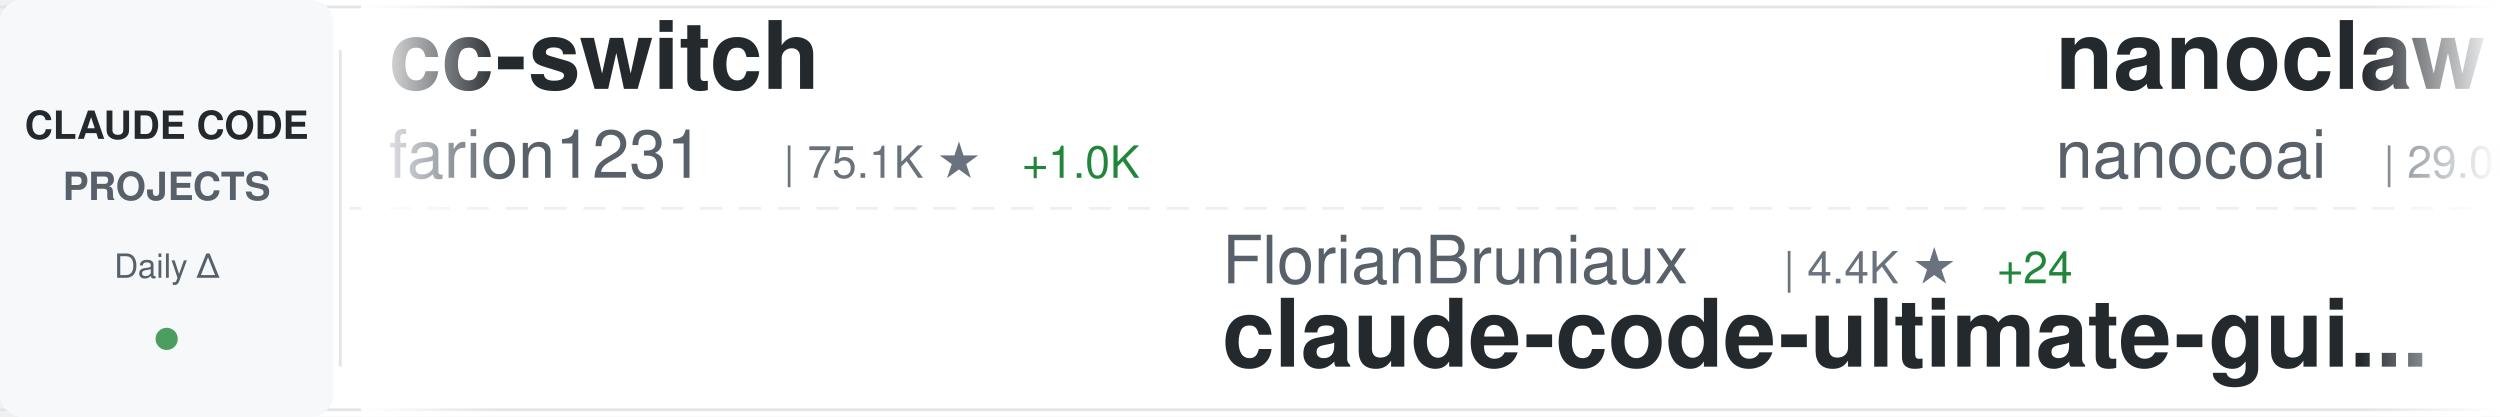
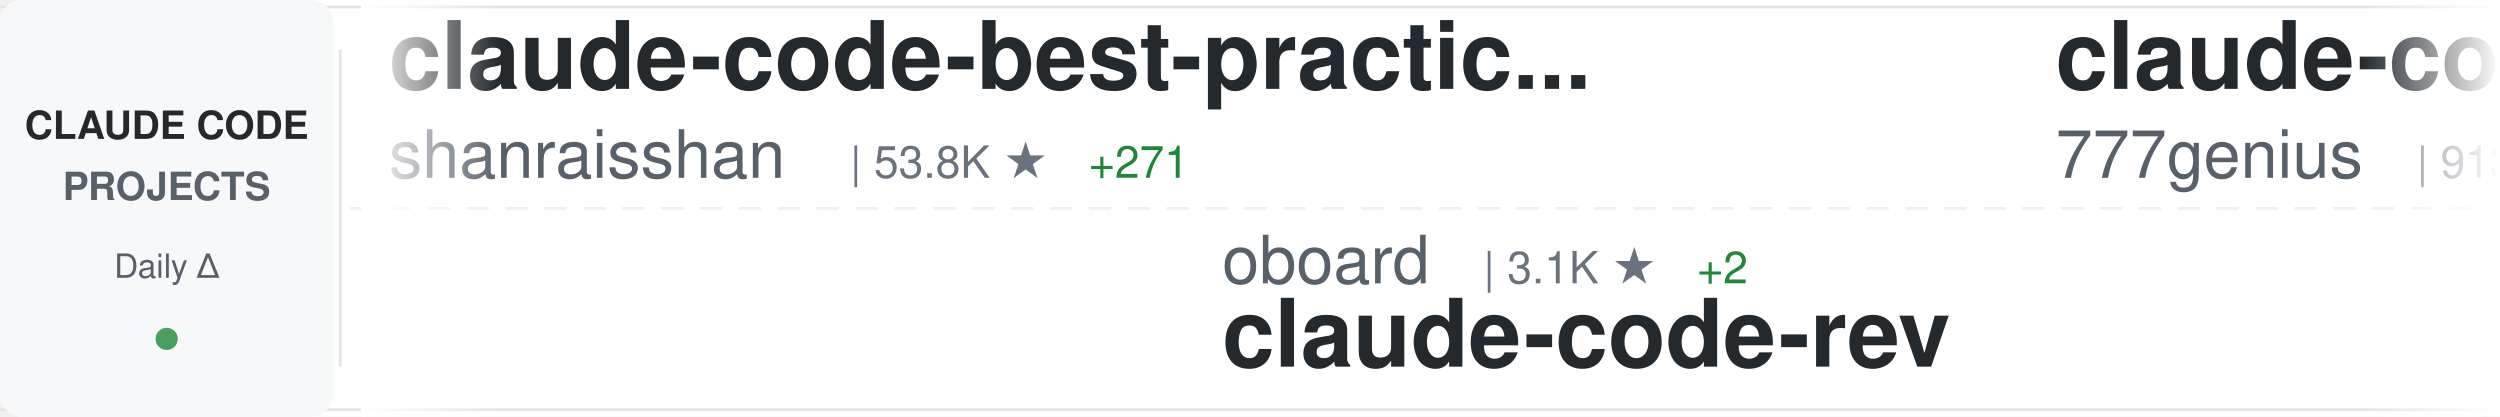
<svg xmlns="http://www.w3.org/2000/svg" width="900" height="150">
  <defs>
    <linearGradient id="awesomeLeftFade" x1="0%" y1="0%" x2="100%" y2="0%">
      <stop offset="0%" style="stop-color:#ffffff;stop-opacity:1" />
      <stop offset="100%" style="stop-color:#ffffff;stop-opacity:0" />
    </linearGradient>
    <linearGradient id="awesomeRightFade" x1="0%" y1="0%" x2="100%" y2="0%">
      <stop offset="0%" style="stop-color:#ffffff;stop-opacity:0" />
      <stop offset="100%" style="stop-color:#ffffff;stop-opacity:1" />
    </linearGradient>
  </defs>
  <rect width="900" height="150" fill="#ffffff" rx="8" />
  <rect x="0" y="2" width="900" height="1" fill="#e1e4e8" />
  <rect x="0" y="147" width="900" height="1" fill="#e1e4e8" />
  <line x1="0" y1="75" x2="900" y2="75" stroke="#e1e4e8" stroke-width="1" stroke-dasharray="8 6" opacity="0.6" />
  <rect x="0" y="0" width="120" height="150" fill="#f6f8fa" rx="8" />
  <text x="60" y="50" font-family="-apple-system, BlinkMacSystemFont, 'Segoe UI', Helvetica, Arial, sans-serif" font-size="14" font-weight="600" fill="#24292e" text-anchor="middle">CLAUDE CODE</text>
  <text x="60" y="72" font-family="-apple-system, BlinkMacSystemFont, 'Segoe UI', Helvetica, Arial, sans-serif" font-size="14" font-weight="600" fill="#586069" text-anchor="middle">PROJECTS</text>
  <text x="60" y="100" font-family="-apple-system, BlinkMacSystemFont, 'Segoe UI', Helvetica, Arial, sans-serif" font-size="12" font-weight="500" fill="#586069" text-anchor="middle">Daily Δ</text>
  <circle cx="60" cy="122" r="4" fill="#22863a" opacity="0.8" />
  <rect x="122" y="18" width="1" height="114" fill="#e1e4e8" />
  <clipPath id="awesomeTickerClip">
    <rect x="130" y="0" width="770" height="150" />
  </clipPath>
  <g clip-path="url(#awesomeTickerClip)">
    <g id="awesomeTickerItems">
      <animateTransform attributeName="transform" attributeType="XML" type="translate" from="0 0" to="-3000 0" dur="54s" repeatCount="indefinite" />
      <g transform="translate(0, 0)">
+         <text x="140" y="32" font-family="-apple-system, BlinkMacSystemFont, 'Segoe UI', Helvetica, Arial, sans-serif" font-size="34" font-weight="600" fill="#24292e">claude-code-best-practic...</text>
+         <text x="140" y="64" font-family="-apple-system, BlinkMacSystemFont, 'Segoe UI', Helvetica, Arial, sans-serif" font-size="24" font-weight="400" fill="#586069">shanraisshan</text>
+         <text x="306" y="64" font-family="-apple-system, BlinkMacSystemFont, 'Segoe UI', Helvetica, Arial, sans-serif" font-size="16" font-weight="500" fill="#6a737d">| 53.8K ★</text>
+         <text x="392" y="64" font-family="-apple-system, BlinkMacSystemFont, 'Segoe UI', Helvetica, Arial, sans-serif" font-size="16" font-weight="500" fill="#22863a"> +271</text>
+       </g>
+       <g transform="translate(300, 0)">
+         <text x="140" y="102" font-family="-apple-system, BlinkMacSystemFont, 'Segoe UI', Helvetica, Arial, sans-serif" font-size="24" font-weight="400" fill="#586069">oboard</text>
+         <text x="234" y="102" font-family="-apple-system, BlinkMacSystemFont, 'Segoe UI', Helvetica, Arial, sans-serif" font-size="16" font-weight="500" fill="#6a737d">| 3.1K ★</text>
+         <text x="311" y="102" font-family="-apple-system, BlinkMacSystemFont, 'Segoe UI', Helvetica, Arial, sans-serif" font-size="16" font-weight="500" fill="#22863a"> +2</text>
+         <text x="140" y="132" font-family="-apple-system, BlinkMacSystemFont, 'Segoe UI', Helvetica, Arial, sans-serif" font-size="34" font-weight="600" fill="#24292e">claude-code-rev</text>
+       </g>
+       <g transform="translate(600, 0)">
+         <text x="140" y="32" font-family="-apple-system, BlinkMacSystemFont, 'Segoe UI', Helvetica, Arial, sans-serif" font-size="34" font-weight="600" fill="#24292e">claude-code-source-code</text>
+         <text x="140" y="64" font-family="-apple-system, BlinkMacSystemFont, 'Segoe UI', Helvetica, Arial, sans-serif" font-size="24" font-weight="400" fill="#586069">777genius</text>
+         <text x="270" y="64" font-family="-apple-system, BlinkMacSystemFont, 'Segoe UI', Helvetica, Arial, sans-serif" font-size="16" font-weight="500" fill="#6a737d">| 913 ★</text>
+       </g>
+       <g transform="translate(900, 0)">
+         <text x="140" y="102" font-family="-apple-system, BlinkMacSystemFont, 'Segoe UI', Helvetica, Arial, sans-serif" font-size="24" font-weight="400" fill="#586069">zebbern</text>
+         <text x="246" y="102" font-family="-apple-system, BlinkMacSystemFont, 'Segoe UI', Helvetica, Arial, sans-serif" font-size="16" font-weight="500" fill="#6a737d">| 4.1K ★</text>
+         <text x="323" y="102" font-family="-apple-system, BlinkMacSystemFont, 'Segoe UI', Helvetica, Arial, sans-serif" font-size="16" font-weight="500" fill="#22863a"> +6</text>
+         <text x="140" y="132" font-family="-apple-system, BlinkMacSystemFont, 'Segoe UI', Helvetica, Arial, sans-serif" font-size="34" font-weight="600" fill="#24292e">claude-code-guide</text>
+       </g>
+       <g transform="translate(1200, 0)">
+         <text x="140" y="32" font-family="-apple-system, BlinkMacSystemFont, 'Segoe UI', Helvetica, Arial, sans-serif" font-size="34" font-weight="600" fill="#24292e">andrej-karpathy-skills</text>
+         <text x="140" y="64" font-family="-apple-system, BlinkMacSystemFont, 'Segoe UI', Helvetica, Arial, sans-serif" font-size="24" font-weight="400" fill="#586069">multica-ai</text>
+         <text x="282" y="64" font-family="-apple-system, BlinkMacSystemFont, 'Segoe UI', Helvetica, Arial, sans-serif" font-size="16" font-weight="500" fill="#6a737d">| 137.4K ★</text>
+         <text x="377" y="64" font-family="-apple-system, BlinkMacSystemFont, 'Segoe UI', Helvetica, Arial, sans-serif" font-size="16" font-weight="500" fill="#22863a"> +1.9K</text>
+       </g>
+       <g transform="translate(1500, 0)">
+         <text x="140" y="102" font-family="-apple-system, BlinkMacSystemFont, 'Segoe UI', Helvetica, Arial, sans-serif" font-size="24" font-weight="400" fill="#586069">anthropics</text>
+         <text x="282" y="102" font-family="-apple-system, BlinkMacSystemFont, 'Segoe UI', Helvetica, Arial, sans-serif" font-size="16" font-weight="500" fill="#6a737d">| 7.6K ★</text>
+         <text x="359" y="102" font-family="-apple-system, BlinkMacSystemFont, 'Segoe UI', Helvetica, Arial, sans-serif" font-size="16" font-weight="500" fill="#22863a"> +19</text>
+         <text x="140" y="132" font-family="-apple-system, BlinkMacSystemFont, 'Segoe UI', Helvetica, Arial, sans-serif" font-size="34" font-weight="600" fill="#24292e">claude-code-action</text>
+       </g>
+       <g transform="translate(1800, 0)">
+         <text x="140" y="32" font-family="-apple-system, BlinkMacSystemFont, 'Segoe UI', Helvetica, Arial, sans-serif" font-size="34" font-weight="600" fill="#24292e">claude-code-ultimate-gui...</text>
+         <text x="140" y="64" font-family="-apple-system, BlinkMacSystemFont, 'Segoe UI', Helvetica, Arial, sans-serif" font-size="24" font-weight="400" fill="#586069">FlorianBruniaux</text>
+         <text x="342" y="64" font-family="-apple-system, BlinkMacSystemFont, 'Segoe UI', Helvetica, Arial, sans-serif" font-size="16" font-weight="500" fill="#6a737d">| 4.4K ★</text>
+         <text x="419" y="64" font-family="-apple-system, BlinkMacSystemFont, 'Segoe UI', Helvetica, Arial, sans-serif" font-size="16" font-weight="500" fill="#22863a"> +24</text>
+       </g>
+       <g transform="translate(2100, 0)">
+         <text x="140" y="102" font-family="-apple-system, BlinkMacSystemFont, 'Segoe UI', Helvetica, Arial, sans-serif" font-size="24" font-weight="400" fill="#586069">ponponon</text>
+         <text x="258" y="102" font-family="-apple-system, BlinkMacSystemFont, 'Segoe UI', Helvetica, Arial, sans-serif" font-size="16" font-weight="500" fill="#6a737d">| 2.2K ★</text>
+         <text x="335" y="102" font-family="-apple-system, BlinkMacSystemFont, 'Segoe UI', Helvetica, Arial, sans-serif" font-size="16" font-weight="500" fill="#22863a"> +2</text>
+         <text x="140" y="132" font-family="-apple-system, BlinkMacSystemFont, 'Segoe UI', Helvetica, Arial, sans-serif" font-size="34" font-weight="600" fill="#24292e">claude_code_src</text>
+       </g>
+       <g transform="translate(2400, 0)">
        <text x="140" y="32" font-family="-apple-system, BlinkMacSystemFont, 'Segoe UI', Helvetica, Arial, sans-serif" font-size="34" font-weight="600" fill="#24292e">cc-switch</text>
        <text x="140" y="64" font-family="-apple-system, BlinkMacSystemFont, 'Segoe UI', Helvetica, Arial, sans-serif" font-size="24" font-weight="400" fill="#586069">farion1231</text>
-         <text x="282" y="64" font-family="-apple-system, BlinkMacSystemFont, 'Segoe UI', Helvetica, Arial, sans-serif" font-size="16" font-weight="500" fill="#6a737d">| 75.1K ★</text>
+         <text x="282" y="64" font-family="-apple-system, BlinkMacSystemFont, 'Segoe UI', Helvetica, Arial, sans-serif" font-size="16" font-weight="500" fill="#6a737d">| 75.4K ★</text>
        <text x="368" y="64" font-family="-apple-system, BlinkMacSystemFont, 'Segoe UI', Helvetica, Arial, sans-serif" font-size="16" font-weight="500" fill="#22863a"> +1.0K</text>
      </g>
-       <g transform="translate(300, 0)">
-         <text x="140" y="102" font-family="-apple-system, BlinkMacSystemFont, 'Segoe UI', Helvetica, Arial, sans-serif" font-size="24" font-weight="400" fill="#586069">FlorianBruniaux</text>
-         <text x="342" y="102" font-family="-apple-system, BlinkMacSystemFont, 'Segoe UI', Helvetica, Arial, sans-serif" font-size="16" font-weight="500" fill="#6a737d">| 4.4K ★</text>
-         <text x="419" y="102" font-family="-apple-system, BlinkMacSystemFont, 'Segoe UI', Helvetica, Arial, sans-serif" font-size="16" font-weight="500" fill="#22863a"> +24</text>
-         <text x="140" y="132" font-family="-apple-system, BlinkMacSystemFont, 'Segoe UI', Helvetica, Arial, sans-serif" font-size="34" font-weight="600" fill="#24292e">claude-code-ultimate-gui...</text>
-       </g>
-       <g transform="translate(600, 0)">
-         <text x="140" y="32" font-family="-apple-system, BlinkMacSystemFont, 'Segoe UI', Helvetica, Arial, sans-serif" font-size="34" font-weight="600" fill="#24292e">nanoclaw</text>
-         <text x="140" y="64" font-family="-apple-system, BlinkMacSystemFont, 'Segoe UI', Helvetica, Arial, sans-serif" font-size="24" font-weight="400" fill="#586069">nanocoai</text>
-         <text x="258" y="64" font-family="-apple-system, BlinkMacSystemFont, 'Segoe UI', Helvetica, Arial, sans-serif" font-size="16" font-weight="500" fill="#6a737d">| 29.0K ★</text>
-         <text x="344" y="64" font-family="-apple-system, BlinkMacSystemFont, 'Segoe UI', Helvetica, Arial, sans-serif" font-size="16" font-weight="500" fill="#22863a"> +57</text>
-       </g>
-       <g transform="translate(900, 0)">
-         <text x="140" y="102" font-family="-apple-system, BlinkMacSystemFont, 'Segoe UI', Helvetica, Arial, sans-serif" font-size="24" font-weight="400" fill="#586069">guanshan</text>
-         <text x="258" y="102" font-family="-apple-system, BlinkMacSystemFont, 'Segoe UI', Helvetica, Arial, sans-serif" font-size="16" font-weight="500" fill="#6a737d">| 59 ★</text>
-         <text x="140" y="132" font-family="-apple-system, BlinkMacSystemFont, 'Segoe UI', Helvetica, Arial, sans-serif" font-size="34" font-weight="600" fill="#24292e">ClaudeCode</text>
-       </g>
-       <g transform="translate(1200, 0)">
-         <text x="140" y="32" font-family="-apple-system, BlinkMacSystemFont, 'Segoe UI', Helvetica, Arial, sans-serif" font-size="34" font-weight="600" fill="#24292e">claude-code-source</text>
-         <text x="140" y="64" font-family="-apple-system, BlinkMacSystemFont, 'Segoe UI', Helvetica, Arial, sans-serif" font-size="24" font-weight="400" fill="#586069">hangsman</text>
-         <text x="258" y="64" font-family="-apple-system, BlinkMacSystemFont, 'Segoe UI', Helvetica, Arial, sans-serif" font-size="16" font-weight="500" fill="#6a737d">| 780 ★</text>
-       </g>
-       <g transform="translate(1500, 0)">
-         <text x="140" y="102" font-family="-apple-system, BlinkMacSystemFont, 'Segoe UI', Helvetica, Arial, sans-serif" font-size="24" font-weight="400" fill="#586069">disler</text>
-         <text x="234" y="102" font-family="-apple-system, BlinkMacSystemFont, 'Segoe UI', Helvetica, Arial, sans-serif" font-size="16" font-weight="500" fill="#6a737d">| 3.7K ★</text>
-         <text x="311" y="102" font-family="-apple-system, BlinkMacSystemFont, 'Segoe UI', Helvetica, Arial, sans-serif" font-size="16" font-weight="500" fill="#22863a"> +7</text>
-         <text x="140" y="132" font-family="-apple-system, BlinkMacSystemFont, 'Segoe UI', Helvetica, Arial, sans-serif" font-size="34" font-weight="600" fill="#24292e">claude-code-hooks-master...</text>
-       </g>
-       <g transform="translate(1800, 0)">
-         <text x="140" y="32" font-family="-apple-system, BlinkMacSystemFont, 'Segoe UI', Helvetica, Arial, sans-serif" font-size="34" font-weight="600" fill="#24292e">claude-howto</text>
-         <text x="140" y="64" font-family="-apple-system, BlinkMacSystemFont, 'Segoe UI', Helvetica, Arial, sans-serif" font-size="24" font-weight="400" fill="#586069">luongnv89</text>
-         <text x="270" y="64" font-family="-apple-system, BlinkMacSystemFont, 'Segoe UI', Helvetica, Arial, sans-serif" font-size="16" font-weight="500" fill="#6a737d">| 33.5K ★</text>
-         <text x="356" y="64" font-family="-apple-system, BlinkMacSystemFont, 'Segoe UI', Helvetica, Arial, sans-serif" font-size="16" font-weight="500" fill="#22863a"> +123</text>
-       </g>
-       <g transform="translate(2100, 0)">
-         <text x="140" y="102" font-family="-apple-system, BlinkMacSystemFont, 'Segoe UI', Helvetica, Arial, sans-serif" font-size="24" font-weight="400" fill="#586069">lst97</text>
-         <text x="222" y="102" font-family="-apple-system, BlinkMacSystemFont, 'Segoe UI', Helvetica, Arial, sans-serif" font-size="16" font-weight="500" fill="#6a737d">| 1.6K ★</text>
-         <text x="299" y="102" font-family="-apple-system, BlinkMacSystemFont, 'Segoe UI', Helvetica, Arial, sans-serif" font-size="16" font-weight="500" fill="#22863a"> +3</text>
-         <text x="140" y="132" font-family="-apple-system, BlinkMacSystemFont, 'Segoe UI', Helvetica, Arial, sans-serif" font-size="34" font-weight="600" fill="#24292e">claude-code-sub-agents</text>
-       </g>
-       <g transform="translate(2400, 0)">
-         <text x="140" y="32" font-family="-apple-system, BlinkMacSystemFont, 'Segoe UI', Helvetica, Arial, sans-serif" font-size="34" font-weight="600" fill="#24292e">ralph</text>
-         <text x="140" y="64" font-family="-apple-system, BlinkMacSystemFont, 'Segoe UI', Helvetica, Arial, sans-serif" font-size="24" font-weight="400" fill="#586069">snarktank</text>
-         <text x="270" y="64" font-family="-apple-system, BlinkMacSystemFont, 'Segoe UI', Helvetica, Arial, sans-serif" font-size="16" font-weight="500" fill="#6a737d">| 19.2K ★</text>
-         <text x="356" y="64" font-family="-apple-system, BlinkMacSystemFont, 'Segoe UI', Helvetica, Arial, sans-serif" font-size="16" font-weight="500" fill="#22863a"> +46</text>
-       </g>
      <g transform="translate(2700, 0)">
-         <text x="140" y="102" font-family="-apple-system, BlinkMacSystemFont, 'Segoe UI', Helvetica, Arial, sans-serif" font-size="24" font-weight="400" fill="#586069">https-deeplearning-ai</text>
-         <text x="414" y="102" font-family="-apple-system, BlinkMacSystemFont, 'Segoe UI', Helvetica, Arial, sans-serif" font-size="16" font-weight="500" fill="#6a737d">| 513 ★</text>
-         <text x="482" y="102" font-family="-apple-system, BlinkMacSystemFont, 'Segoe UI', Helvetica, Arial, sans-serif" font-size="16" font-weight="500" fill="#22863a"> +1</text>
-         <text x="140" y="132" font-family="-apple-system, BlinkMacSystemFont, 'Segoe UI', Helvetica, Arial, sans-serif" font-size="34" font-weight="600" fill="#24292e">sc-claude-code-files</text>
+         <text x="140" y="102" font-family="-apple-system, BlinkMacSystemFont, 'Segoe UI', Helvetica, Arial, sans-serif" font-size="24" font-weight="400" fill="#586069">1rgs</text>
+         <text x="210" y="102" font-family="-apple-system, BlinkMacSystemFont, 'Segoe UI', Helvetica, Arial, sans-serif" font-size="16" font-weight="500" fill="#6a737d">| 3.6K ★</text>
+         <text x="287" y="102" font-family="-apple-system, BlinkMacSystemFont, 'Segoe UI', Helvetica, Arial, sans-serif" font-size="16" font-weight="500" fill="#22863a"> +4</text>
+         <text x="140" y="132" font-family="-apple-system, BlinkMacSystemFont, 'Segoe UI', Helvetica, Arial, sans-serif" font-size="34" font-weight="600" fill="#24292e">claude-code-proxy</text>
      </g>
      <g transform="translate(3000, 0)">
-         <text x="140" y="32" font-family="-apple-system, BlinkMacSystemFont, 'Segoe UI', Helvetica, Arial, sans-serif" font-size="34" font-weight="600" fill="#24292e">cc-switch</text>
-         <text x="140" y="64" font-family="-apple-system, BlinkMacSystemFont, 'Segoe UI', Helvetica, Arial, sans-serif" font-size="24" font-weight="400" fill="#586069">farion1231</text>
-         <text x="282" y="64" font-family="-apple-system, BlinkMacSystemFont, 'Segoe UI', Helvetica, Arial, sans-serif" font-size="16" font-weight="500" fill="#6a737d">| 75.1K ★</text>
-         <text x="368" y="64" font-family="-apple-system, BlinkMacSystemFont, 'Segoe UI', Helvetica, Arial, sans-serif" font-size="16" font-weight="500" fill="#22863a"> +1.0K</text>
+         <text x="140" y="32" font-family="-apple-system, BlinkMacSystemFont, 'Segoe UI', Helvetica, Arial, sans-serif" font-size="34" font-weight="600" fill="#24292e">claude-code-best-practic...</text>
+         <text x="140" y="64" font-family="-apple-system, BlinkMacSystemFont, 'Segoe UI', Helvetica, Arial, sans-serif" font-size="24" font-weight="400" fill="#586069">shanraisshan</text>
+         <text x="306" y="64" font-family="-apple-system, BlinkMacSystemFont, 'Segoe UI', Helvetica, Arial, sans-serif" font-size="16" font-weight="500" fill="#6a737d">| 53.8K ★</text>
+         <text x="392" y="64" font-family="-apple-system, BlinkMacSystemFont, 'Segoe UI', Helvetica, Arial, sans-serif" font-size="16" font-weight="500" fill="#22863a"> +271</text>
      </g>
      <g transform="translate(3300, 0)">
-         <text x="140" y="102" font-family="-apple-system, BlinkMacSystemFont, 'Segoe UI', Helvetica, Arial, sans-serif" font-size="24" font-weight="400" fill="#586069">FlorianBruniaux</text>
-         <text x="342" y="102" font-family="-apple-system, BlinkMacSystemFont, 'Segoe UI', Helvetica, Arial, sans-serif" font-size="16" font-weight="500" fill="#6a737d">| 4.4K ★</text>
-         <text x="419" y="102" font-family="-apple-system, BlinkMacSystemFont, 'Segoe UI', Helvetica, Arial, sans-serif" font-size="16" font-weight="500" fill="#22863a"> +24</text>
-         <text x="140" y="132" font-family="-apple-system, BlinkMacSystemFont, 'Segoe UI', Helvetica, Arial, sans-serif" font-size="34" font-weight="600" fill="#24292e">claude-code-ultimate-gui...</text>
+         <text x="140" y="102" font-family="-apple-system, BlinkMacSystemFont, 'Segoe UI', Helvetica, Arial, sans-serif" font-size="24" font-weight="400" fill="#586069">oboard</text>
+         <text x="234" y="102" font-family="-apple-system, BlinkMacSystemFont, 'Segoe UI', Helvetica, Arial, sans-serif" font-size="16" font-weight="500" fill="#6a737d">| 3.1K ★</text>
+         <text x="311" y="102" font-family="-apple-system, BlinkMacSystemFont, 'Segoe UI', Helvetica, Arial, sans-serif" font-size="16" font-weight="500" fill="#22863a"> +2</text>
+         <text x="140" y="132" font-family="-apple-system, BlinkMacSystemFont, 'Segoe UI', Helvetica, Arial, sans-serif" font-size="34" font-weight="600" fill="#24292e">claude-code-rev</text>
      </g>
      <g transform="translate(3600, 0)">
-         <text x="140" y="32" font-family="-apple-system, BlinkMacSystemFont, 'Segoe UI', Helvetica, Arial, sans-serif" font-size="34" font-weight="600" fill="#24292e">nanoclaw</text>
-         <text x="140" y="64" font-family="-apple-system, BlinkMacSystemFont, 'Segoe UI', Helvetica, Arial, sans-serif" font-size="24" font-weight="400" fill="#586069">nanocoai</text>
-         <text x="258" y="64" font-family="-apple-system, BlinkMacSystemFont, 'Segoe UI', Helvetica, Arial, sans-serif" font-size="16" font-weight="500" fill="#6a737d">| 29.0K ★</text>
-         <text x="344" y="64" font-family="-apple-system, BlinkMacSystemFont, 'Segoe UI', Helvetica, Arial, sans-serif" font-size="16" font-weight="500" fill="#22863a"> +57</text>
+         <text x="140" y="32" font-family="-apple-system, BlinkMacSystemFont, 'Segoe UI', Helvetica, Arial, sans-serif" font-size="34" font-weight="600" fill="#24292e">claude-code-source-code</text>
+         <text x="140" y="64" font-family="-apple-system, BlinkMacSystemFont, 'Segoe UI', Helvetica, Arial, sans-serif" font-size="24" font-weight="400" fill="#586069">777genius</text>
+         <text x="270" y="64" font-family="-apple-system, BlinkMacSystemFont, 'Segoe UI', Helvetica, Arial, sans-serif" font-size="16" font-weight="500" fill="#6a737d">| 913 ★</text>
      </g>
      <g transform="translate(3900, 0)">
-         <text x="140" y="102" font-family="-apple-system, BlinkMacSystemFont, 'Segoe UI', Helvetica, Arial, sans-serif" font-size="24" font-weight="400" fill="#586069">guanshan</text>
-         <text x="258" y="102" font-family="-apple-system, BlinkMacSystemFont, 'Segoe UI', Helvetica, Arial, sans-serif" font-size="16" font-weight="500" fill="#6a737d">| 59 ★</text>
-         <text x="140" y="132" font-family="-apple-system, BlinkMacSystemFont, 'Segoe UI', Helvetica, Arial, sans-serif" font-size="34" font-weight="600" fill="#24292e">ClaudeCode</text>
+         <text x="140" y="102" font-family="-apple-system, BlinkMacSystemFont, 'Segoe UI', Helvetica, Arial, sans-serif" font-size="24" font-weight="400" fill="#586069">zebbern</text>
+         <text x="246" y="102" font-family="-apple-system, BlinkMacSystemFont, 'Segoe UI', Helvetica, Arial, sans-serif" font-size="16" font-weight="500" fill="#6a737d">| 4.1K ★</text>
+         <text x="323" y="102" font-family="-apple-system, BlinkMacSystemFont, 'Segoe UI', Helvetica, Arial, sans-serif" font-size="16" font-weight="500" fill="#22863a"> +6</text>
+         <text x="140" y="132" font-family="-apple-system, BlinkMacSystemFont, 'Segoe UI', Helvetica, Arial, sans-serif" font-size="34" font-weight="600" fill="#24292e">claude-code-guide</text>
      </g>
    </g>
  </g>
  <rect x="130" y="0" width="50" height="150" fill="url(#awesomeLeftFade)" />
  <rect x="850" y="0" width="50" height="150" fill="url(#awesomeRightFade)" />
</svg>
